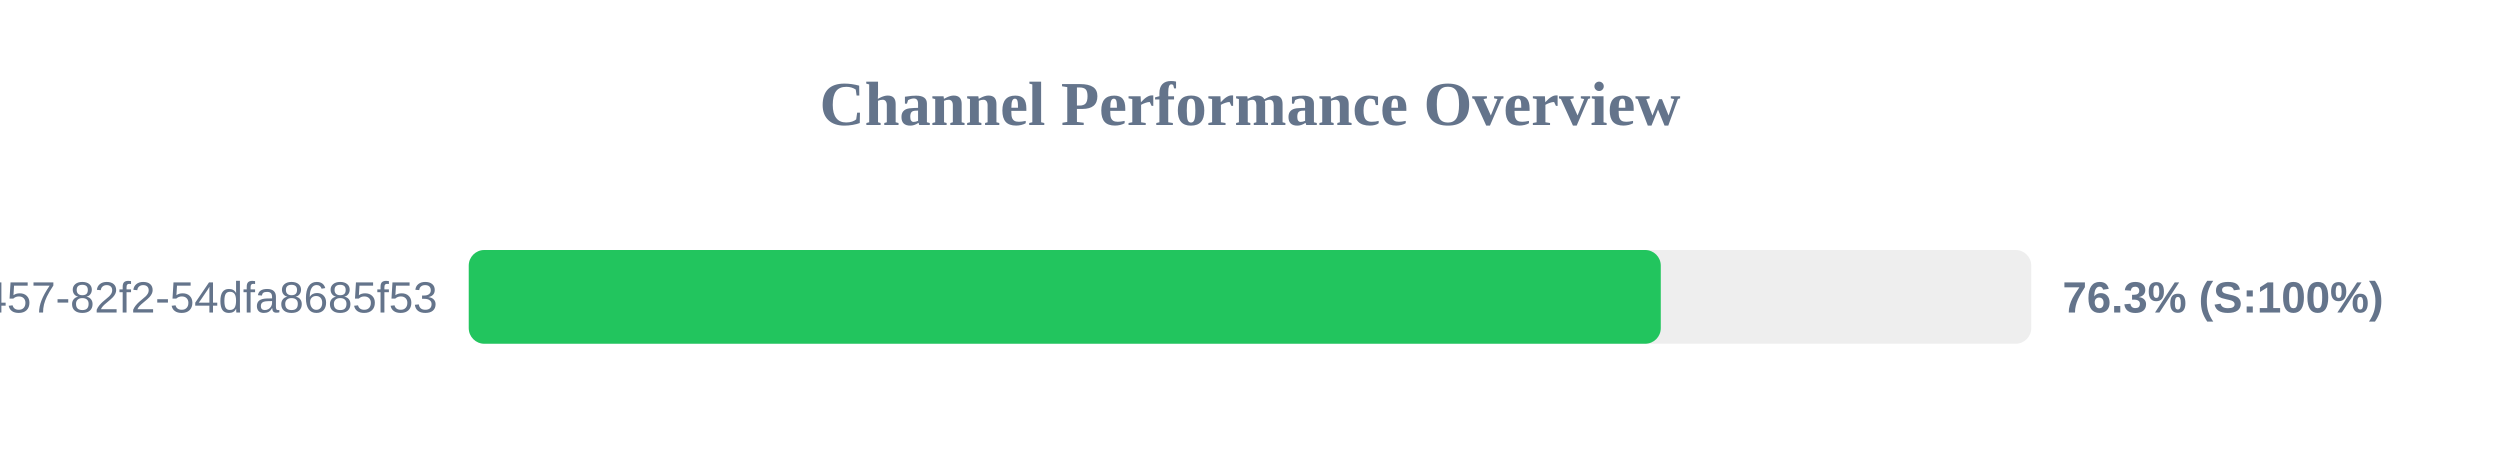
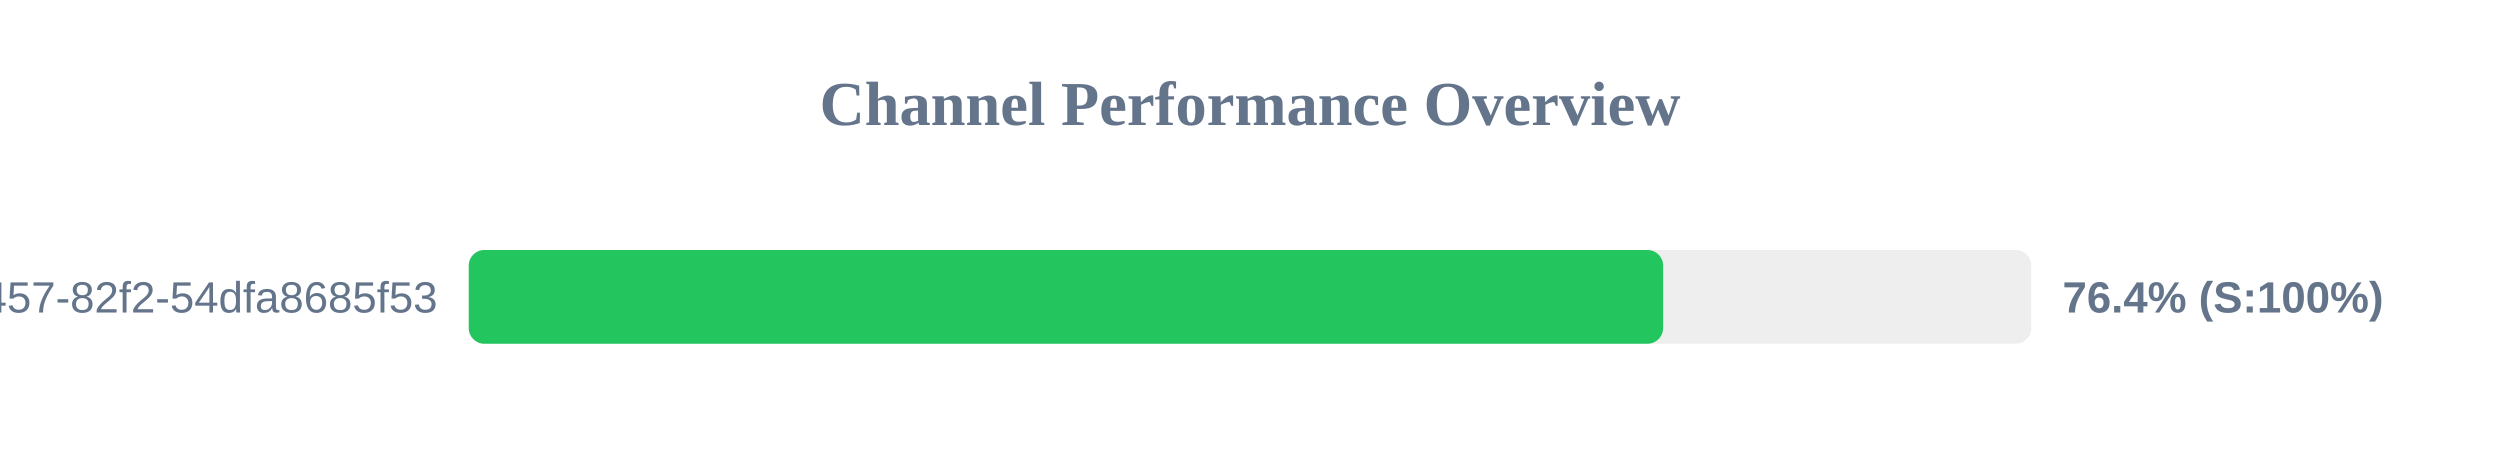
<svg xmlns="http://www.w3.org/2000/svg" width="800" height="150" version="1.1">
  <style>
        .row { font: 14px Arial; fill: #64748b; }
        .score { font: bold 14px Arial; fill: #64748b; }
    </style>
  <text x="400" y="40" text-anchor="middle" font-size="20px" font-weight="bold" fill="#64748b">Channel Performance Overview</text>
  <rect x="150" y="80" width="500" height="30" fill="#eee" rx="5" />
-   <rect x="150" y="80" width="381.45" height="30" fill="#22c55e" rx="5" />
+   <rect x="150" y="80" width="382.2" height="30" fill="#22c55e" rx="5" />
  <text x="140" y="100" text-anchor="end" class="row">?uuid=413c8b50-96bf-4457-82f2-54dfa8685f53</text>
-   <text x="660" y="100" text-anchor="start" class="score">76.3% (S:100%)</text>
+   <text x="660" y="100" text-anchor="start" class="score">76.4% (S:100%)</text>
</svg>
